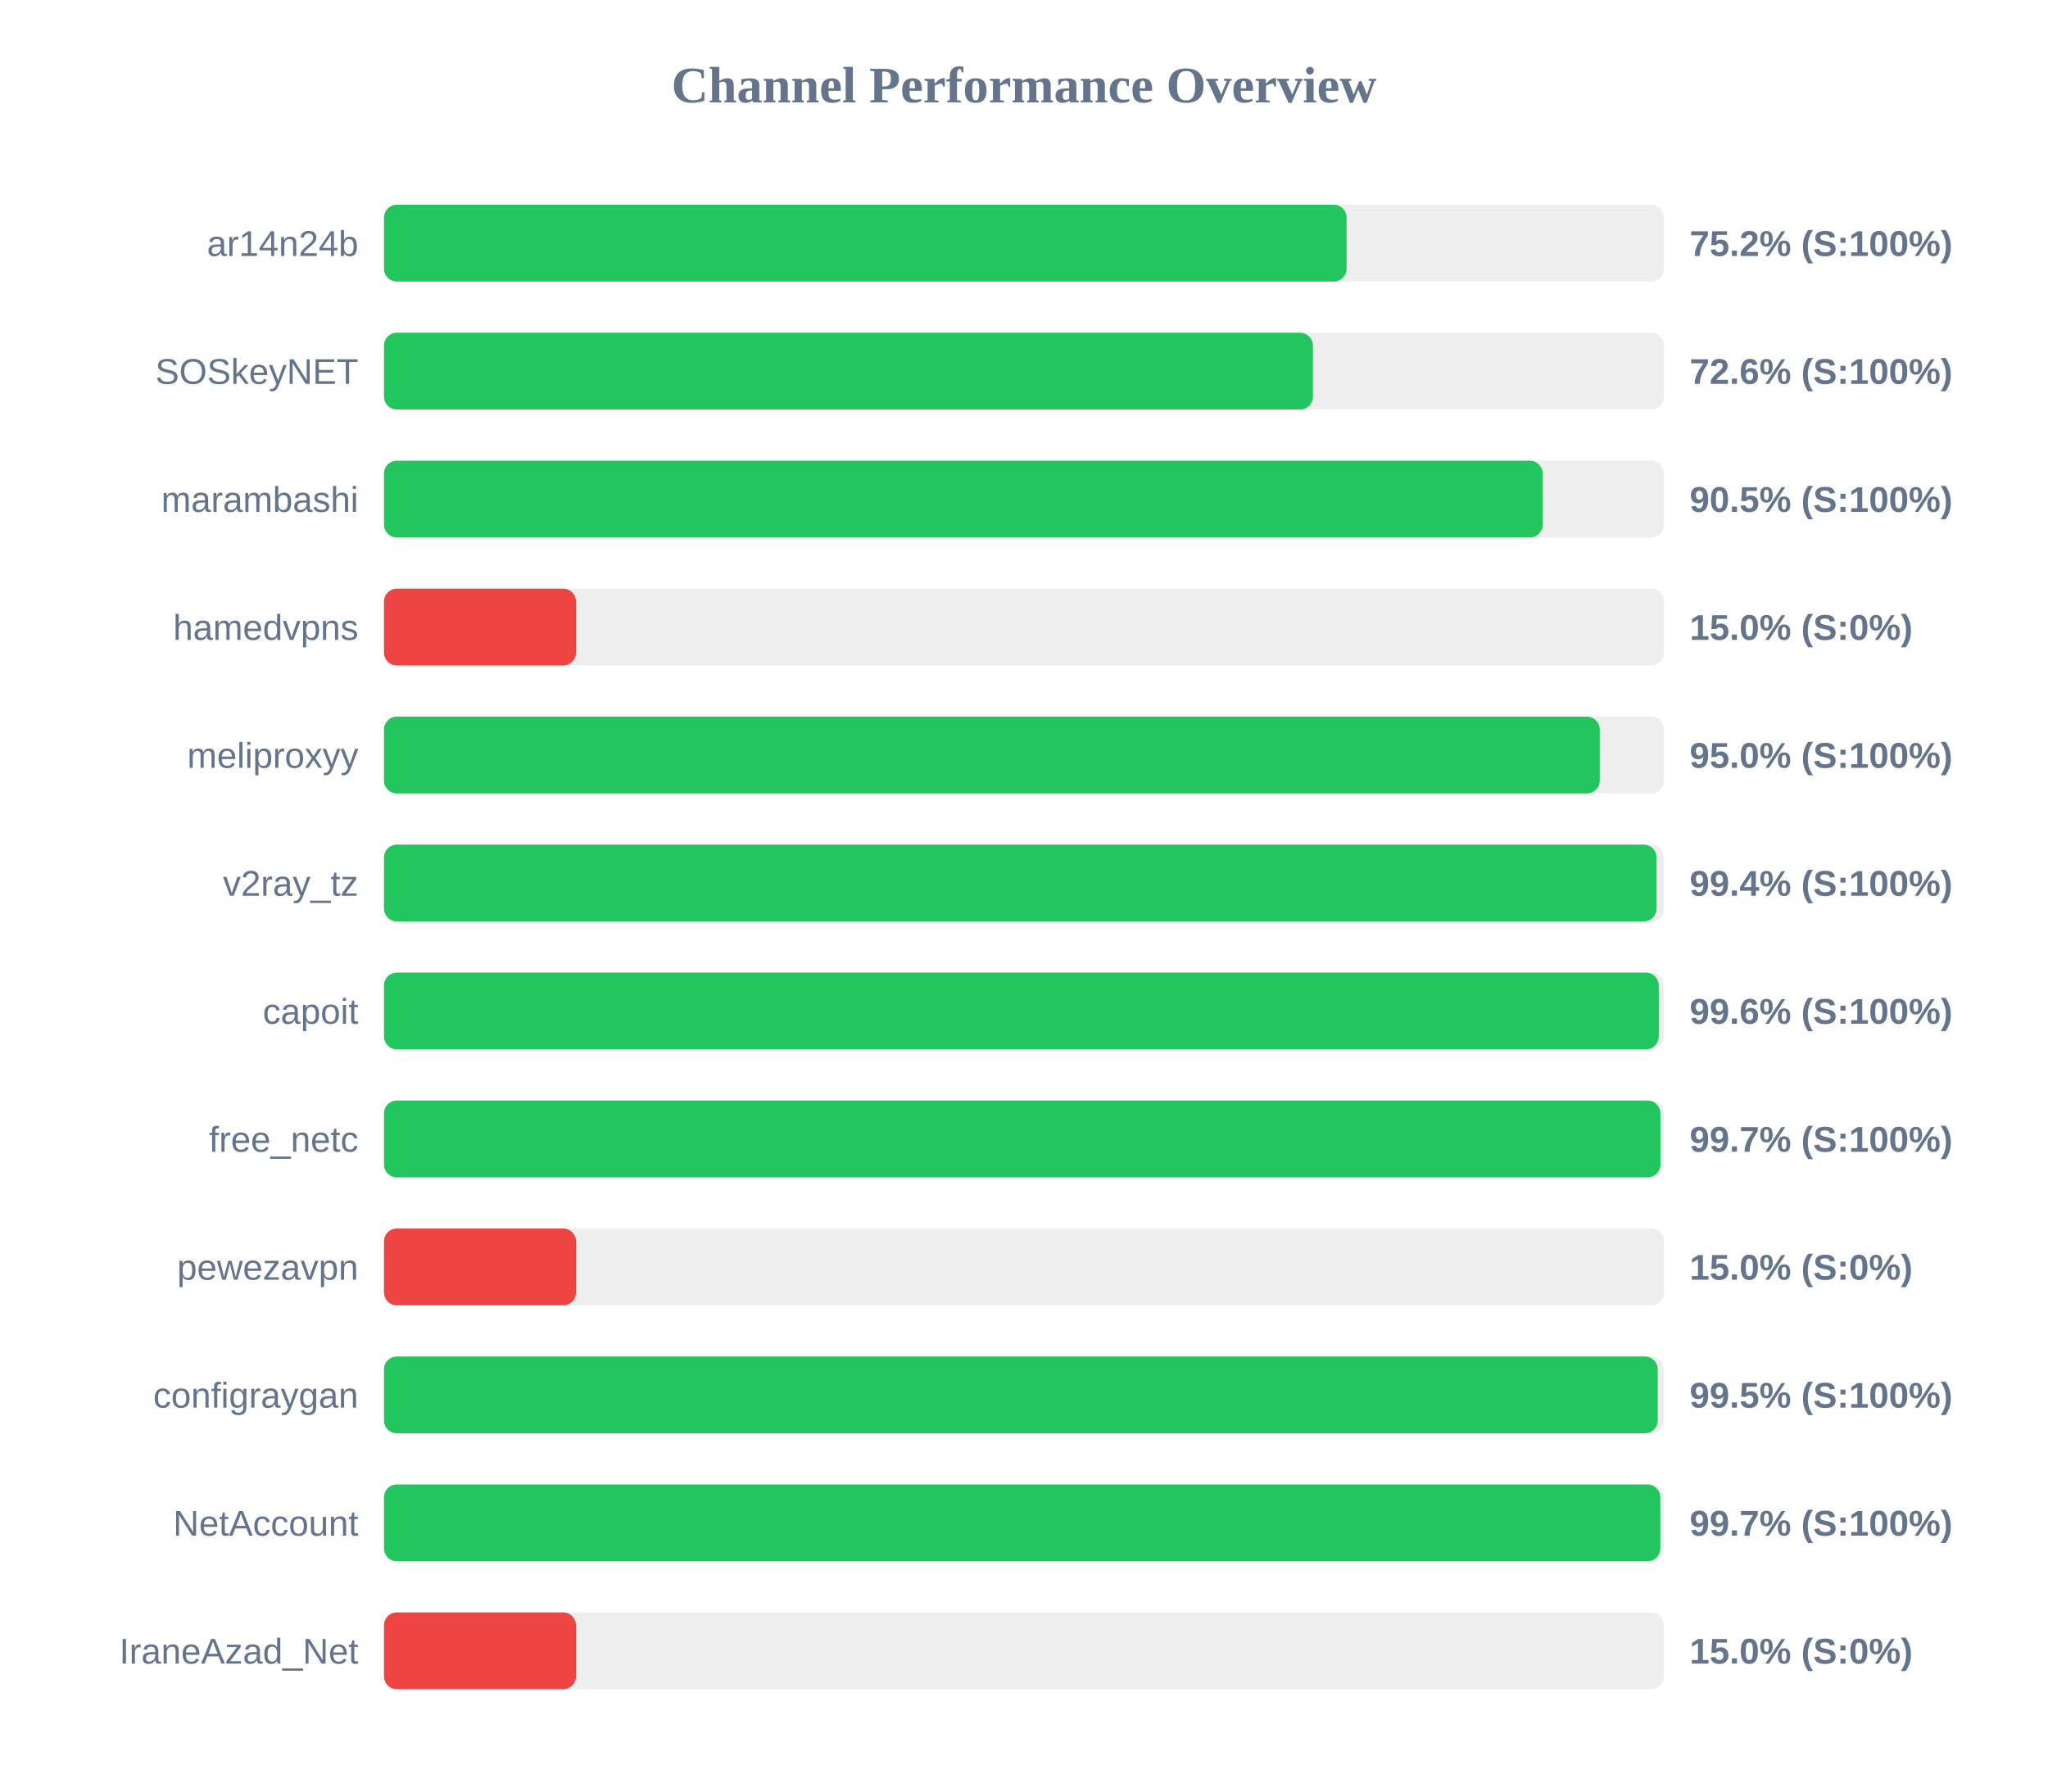
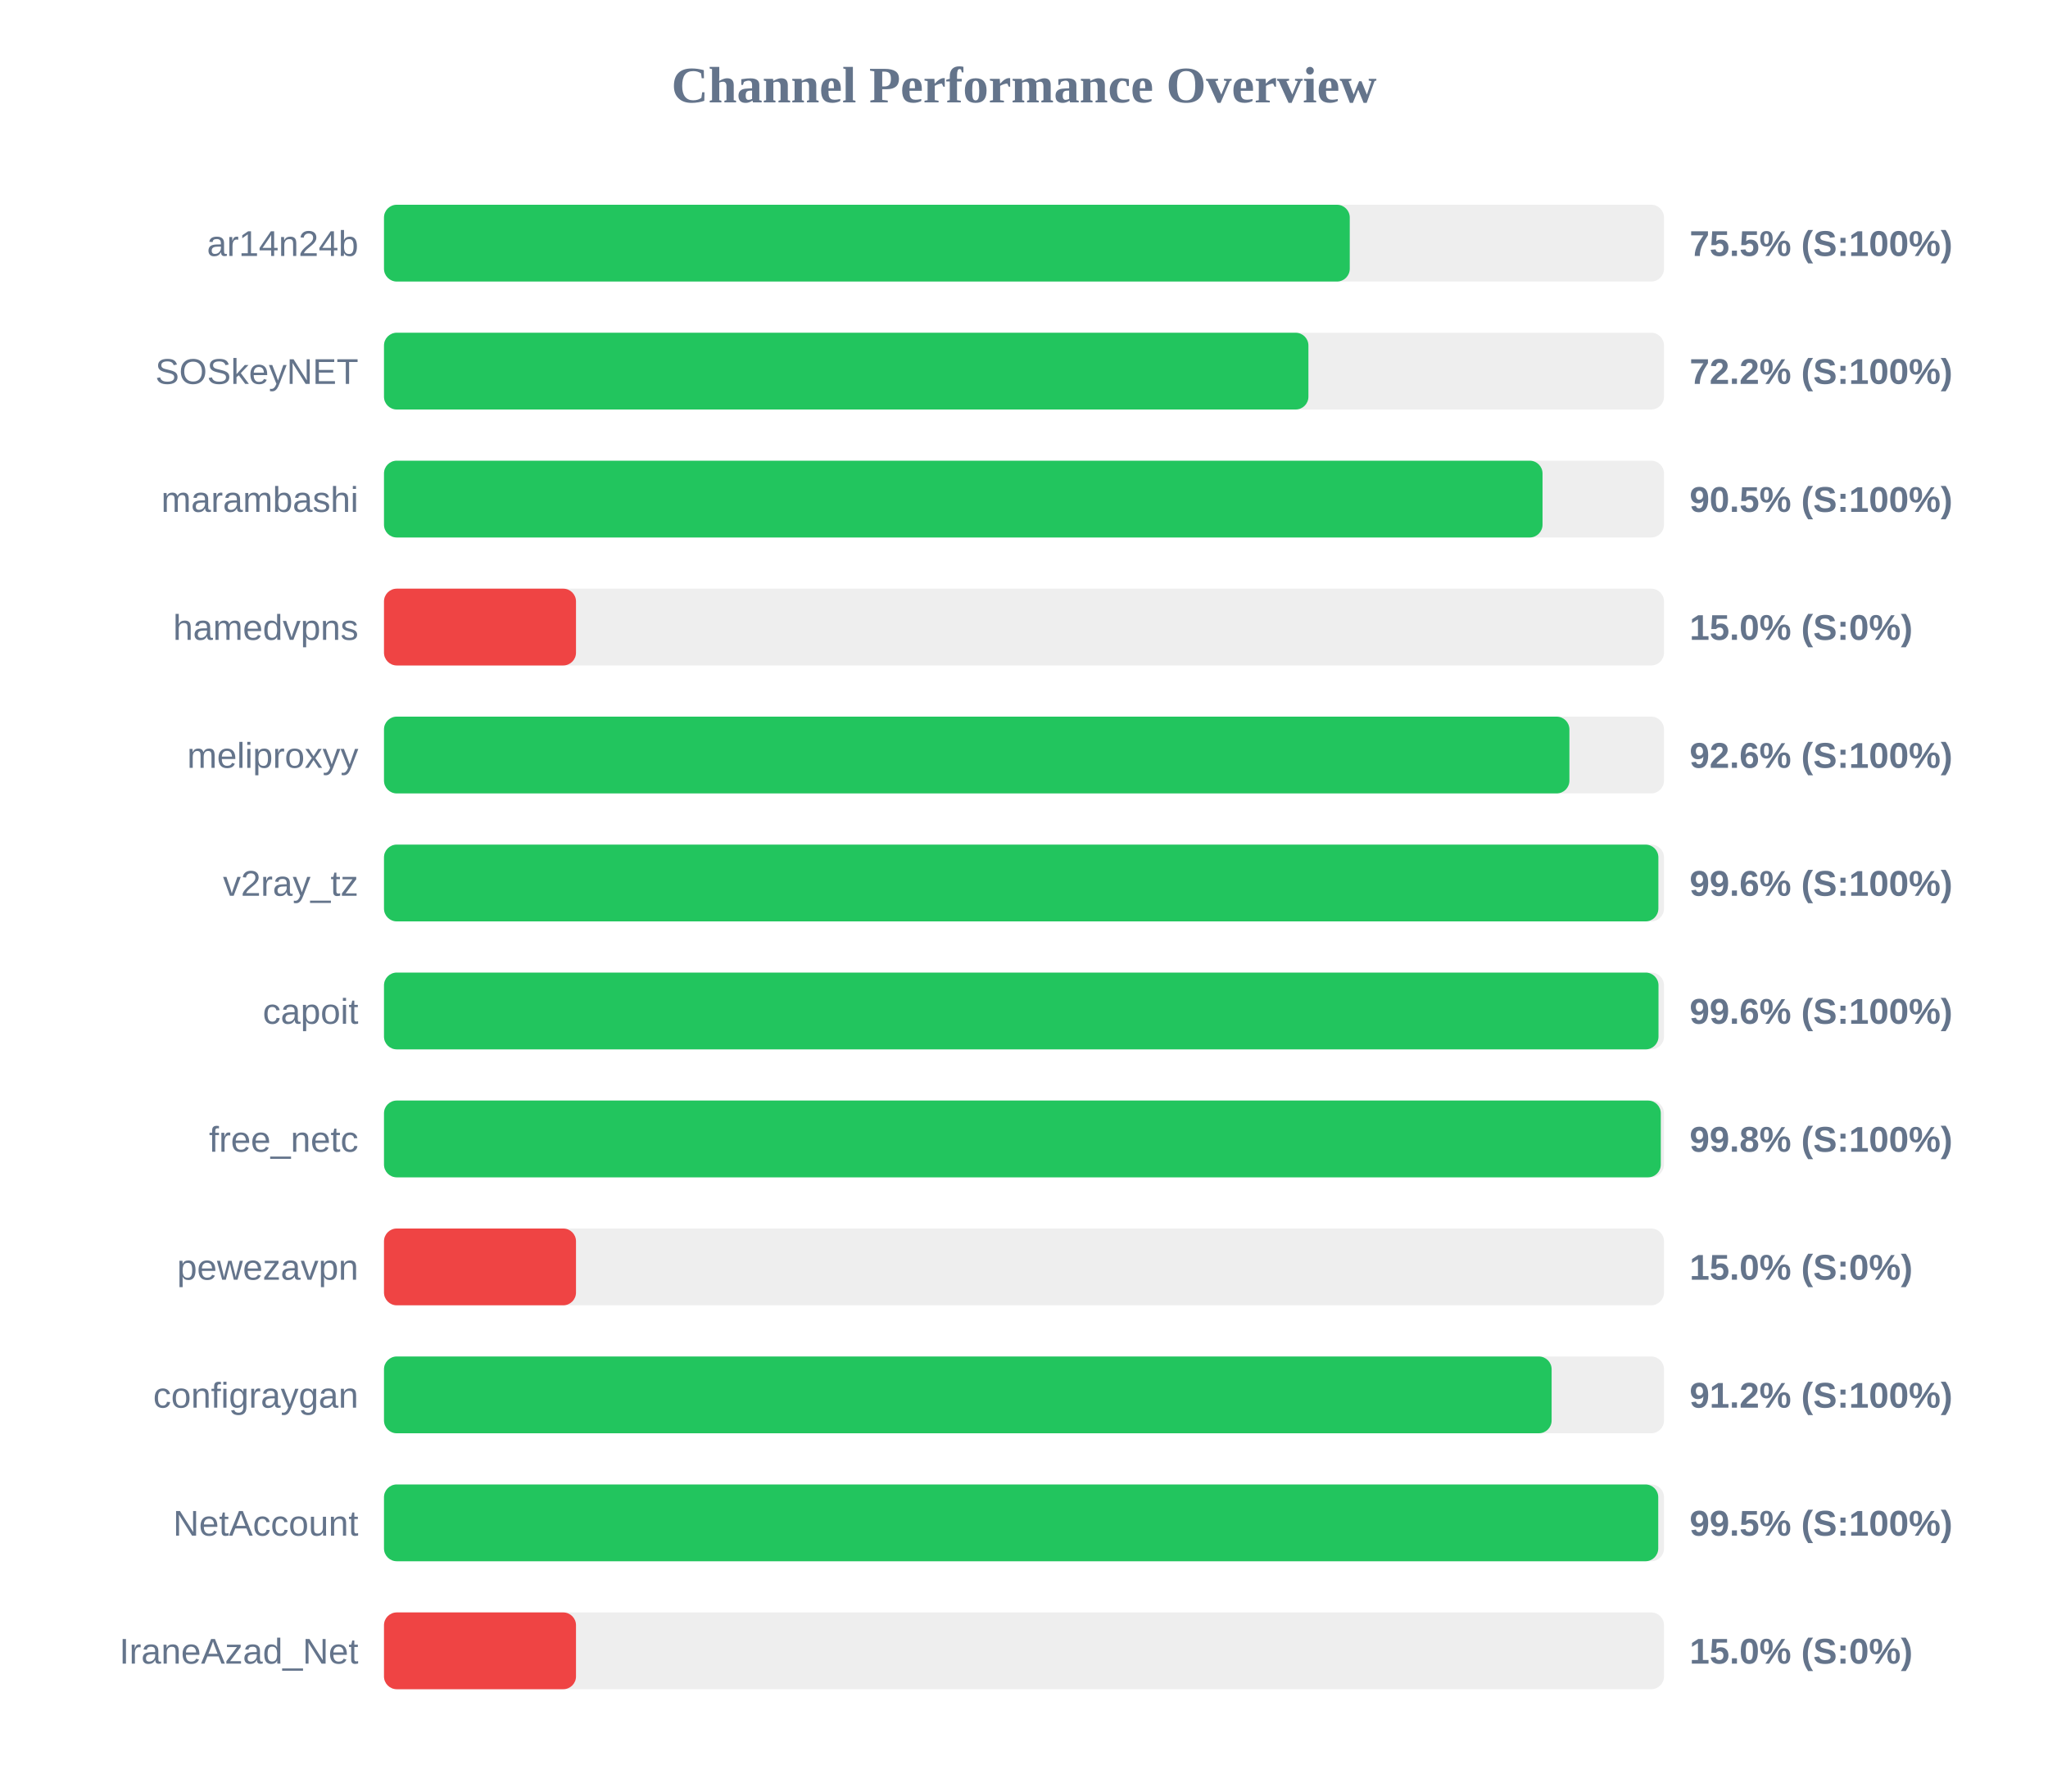
<svg xmlns="http://www.w3.org/2000/svg" width="800" height="700" version="1.1">
  <style>
        .row { font: 14px Arial; fill: #64748b; }
        .score { font: bold 14px Arial; fill: #64748b; }
    </style>
  <text x="400" y="40" text-anchor="middle" font-size="20px" font-weight="bold" fill="#64748b">Channel Performance Overview</text>
  <rect x="150" y="80" width="500" height="30" fill="#eee" rx="5" />
-   <rect x="150" y="80" width="376.0" height="30" fill="#22c55e" rx="5" />
+   <rect x="150" y="80" width="377.25" height="30" fill="#22c55e" rx="5" />
  <text x="140" y="100" text-anchor="end" class="row">ar14n24b</text>
-   <text x="660" y="100" text-anchor="start" class="score">75.2% (S:100%)</text>
+   <text x="660" y="100" text-anchor="start" class="score">75.5% (S:100%)</text>
  <rect x="150" y="130" width="500" height="30" fill="#eee" rx="5" />
-   <rect x="150" y="130" width="362.85" height="30" fill="#22c55e" rx="5" />
+   <rect x="150" y="130" width="361.1" height="30" fill="#22c55e" rx="5" />
  <text x="140" y="150" text-anchor="end" class="row">SOSkeyNET</text>
-   <text x="660" y="150" text-anchor="start" class="score">72.6% (S:100%)</text>
+   <text x="660" y="150" text-anchor="start" class="score">72.2% (S:100%)</text>
  <rect x="150" y="180" width="500" height="30" fill="#eee" rx="5" />
-   <rect x="150" y="180" width="452.6" height="30" fill="#22c55e" rx="5" />
+   <rect x="150" y="180" width="452.55" height="30" fill="#22c55e" rx="5" />
  <text x="140" y="200" text-anchor="end" class="row">marambashi</text>
  <text x="660" y="200" text-anchor="start" class="score">90.5% (S:100%)</text>
  <rect x="150" y="230" width="500" height="30" fill="#eee" rx="5" />
  <rect x="150" y="230" width="75.0" height="30" fill="#ef4444" rx="5" />
  <text x="140" y="250" text-anchor="end" class="row">hamedvpns</text>
  <text x="660" y="250" text-anchor="start" class="score">15.0% (S:0%)</text>
  <rect x="150" y="280" width="500" height="30" fill="#eee" rx="5" />
-   <rect x="150" y="280" width="474.9" height="30" fill="#22c55e" rx="5" />
+   <rect x="150" y="280" width="463.05" height="30" fill="#22c55e" rx="5" />
  <text x="140" y="300" text-anchor="end" class="row">meliproxyy</text>
-   <text x="660" y="300" text-anchor="start" class="score">95.0% (S:100%)</text>
+   <text x="660" y="300" text-anchor="start" class="score">92.6% (S:100%)</text>
  <rect x="150" y="330" width="500" height="30" fill="#eee" rx="5" />
-   <rect x="150" y="330" width="497.1" height="30" fill="#22c55e" rx="5" />
+   <rect x="150" y="330" width="497.8" height="30" fill="#22c55e" rx="5" />
  <text x="140" y="350" text-anchor="end" class="row">v2ray_tz</text>
-   <text x="660" y="350" text-anchor="start" class="score">99.4% (S:100%)</text>
+   <text x="660" y="350" text-anchor="start" class="score">99.6% (S:100%)</text>
  <rect x="150" y="380" width="500" height="30" fill="#eee" rx="5" />
-   <rect x="150" y="380" width="497.95" height="30" fill="#22c55e" rx="5" />
+   <rect x="150" y="380" width="497.85" height="30" fill="#22c55e" rx="5" />
  <text x="140" y="400" text-anchor="end" class="row">capoit</text>
  <text x="660" y="400" text-anchor="start" class="score">99.6% (S:100%)</text>
  <rect x="150" y="430" width="500" height="30" fill="#eee" rx="5" />
-   <rect x="150" y="430" width="498.6" height="30" fill="#22c55e" rx="5" />
+   <rect x="150" y="430" width="498.75" height="30" fill="#22c55e" rx="5" />
  <text x="140" y="450" text-anchor="end" class="row">free_netc</text>
-   <text x="660" y="450" text-anchor="start" class="score">99.7% (S:100%)</text>
+   <text x="660" y="450" text-anchor="start" class="score">99.8% (S:100%)</text>
  <rect x="150" y="480" width="500" height="30" fill="#eee" rx="5" />
  <rect x="150" y="480" width="75.0" height="30" fill="#ef4444" rx="5" />
  <text x="140" y="500" text-anchor="end" class="row">pewezavpn</text>
  <text x="660" y="500" text-anchor="start" class="score">15.0% (S:0%)</text>
  <rect x="150" y="530" width="500" height="30" fill="#eee" rx="5" />
-   <rect x="150" y="530" width="497.55" height="30" fill="#22c55e" rx="5" />
+   <rect x="150" y="530" width="456.1" height="30" fill="#22c55e" rx="5" />
  <text x="140" y="550" text-anchor="end" class="row">configraygan</text>
-   <text x="660" y="550" text-anchor="start" class="score">99.5% (S:100%)</text>
+   <text x="660" y="550" text-anchor="start" class="score">91.2% (S:100%)</text>
  <rect x="150" y="580" width="500" height="30" fill="#eee" rx="5" />
-   <rect x="150" y="580" width="498.55" height="30" fill="#22c55e" rx="5" />
+   <rect x="150" y="580" width="497.75" height="30" fill="#22c55e" rx="5" />
  <text x="140" y="600" text-anchor="end" class="row">NetAccount</text>
-   <text x="660" y="600" text-anchor="start" class="score">99.7% (S:100%)</text>
+   <text x="660" y="600" text-anchor="start" class="score">99.5% (S:100%)</text>
  <rect x="150" y="630" width="500" height="30" fill="#eee" rx="5" />
  <rect x="150" y="630" width="75.0" height="30" fill="#ef4444" rx="5" />
  <text x="140" y="650" text-anchor="end" class="row">IraneAzad_Net</text>
  <text x="660" y="650" text-anchor="start" class="score">15.0% (S:0%)</text>
</svg>
